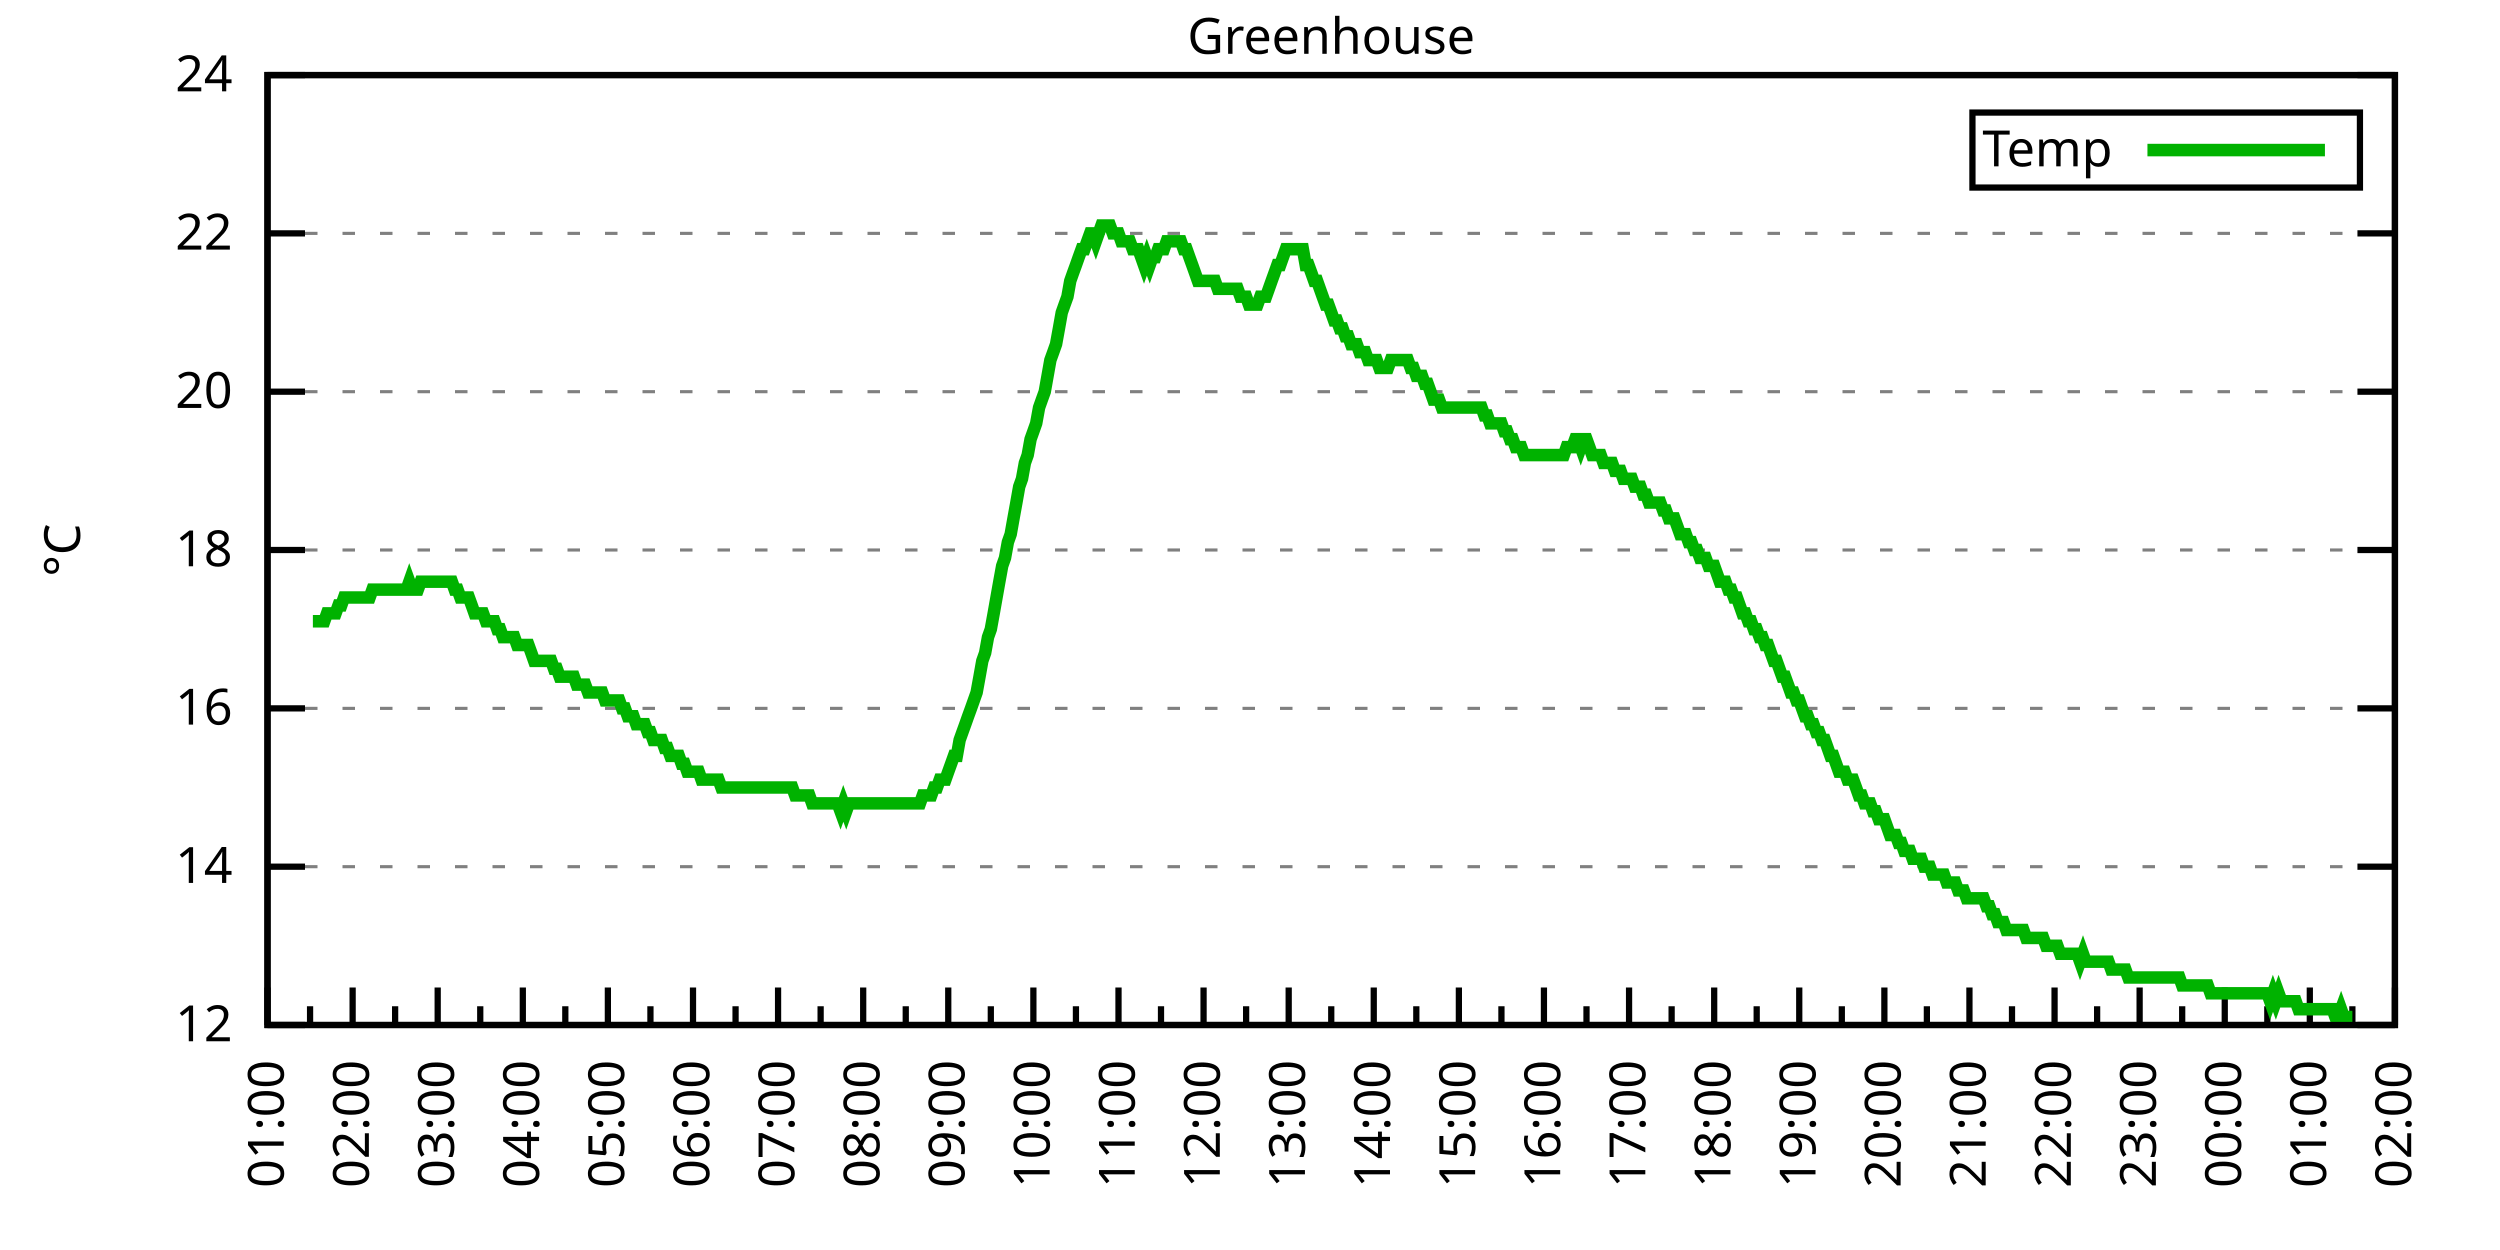
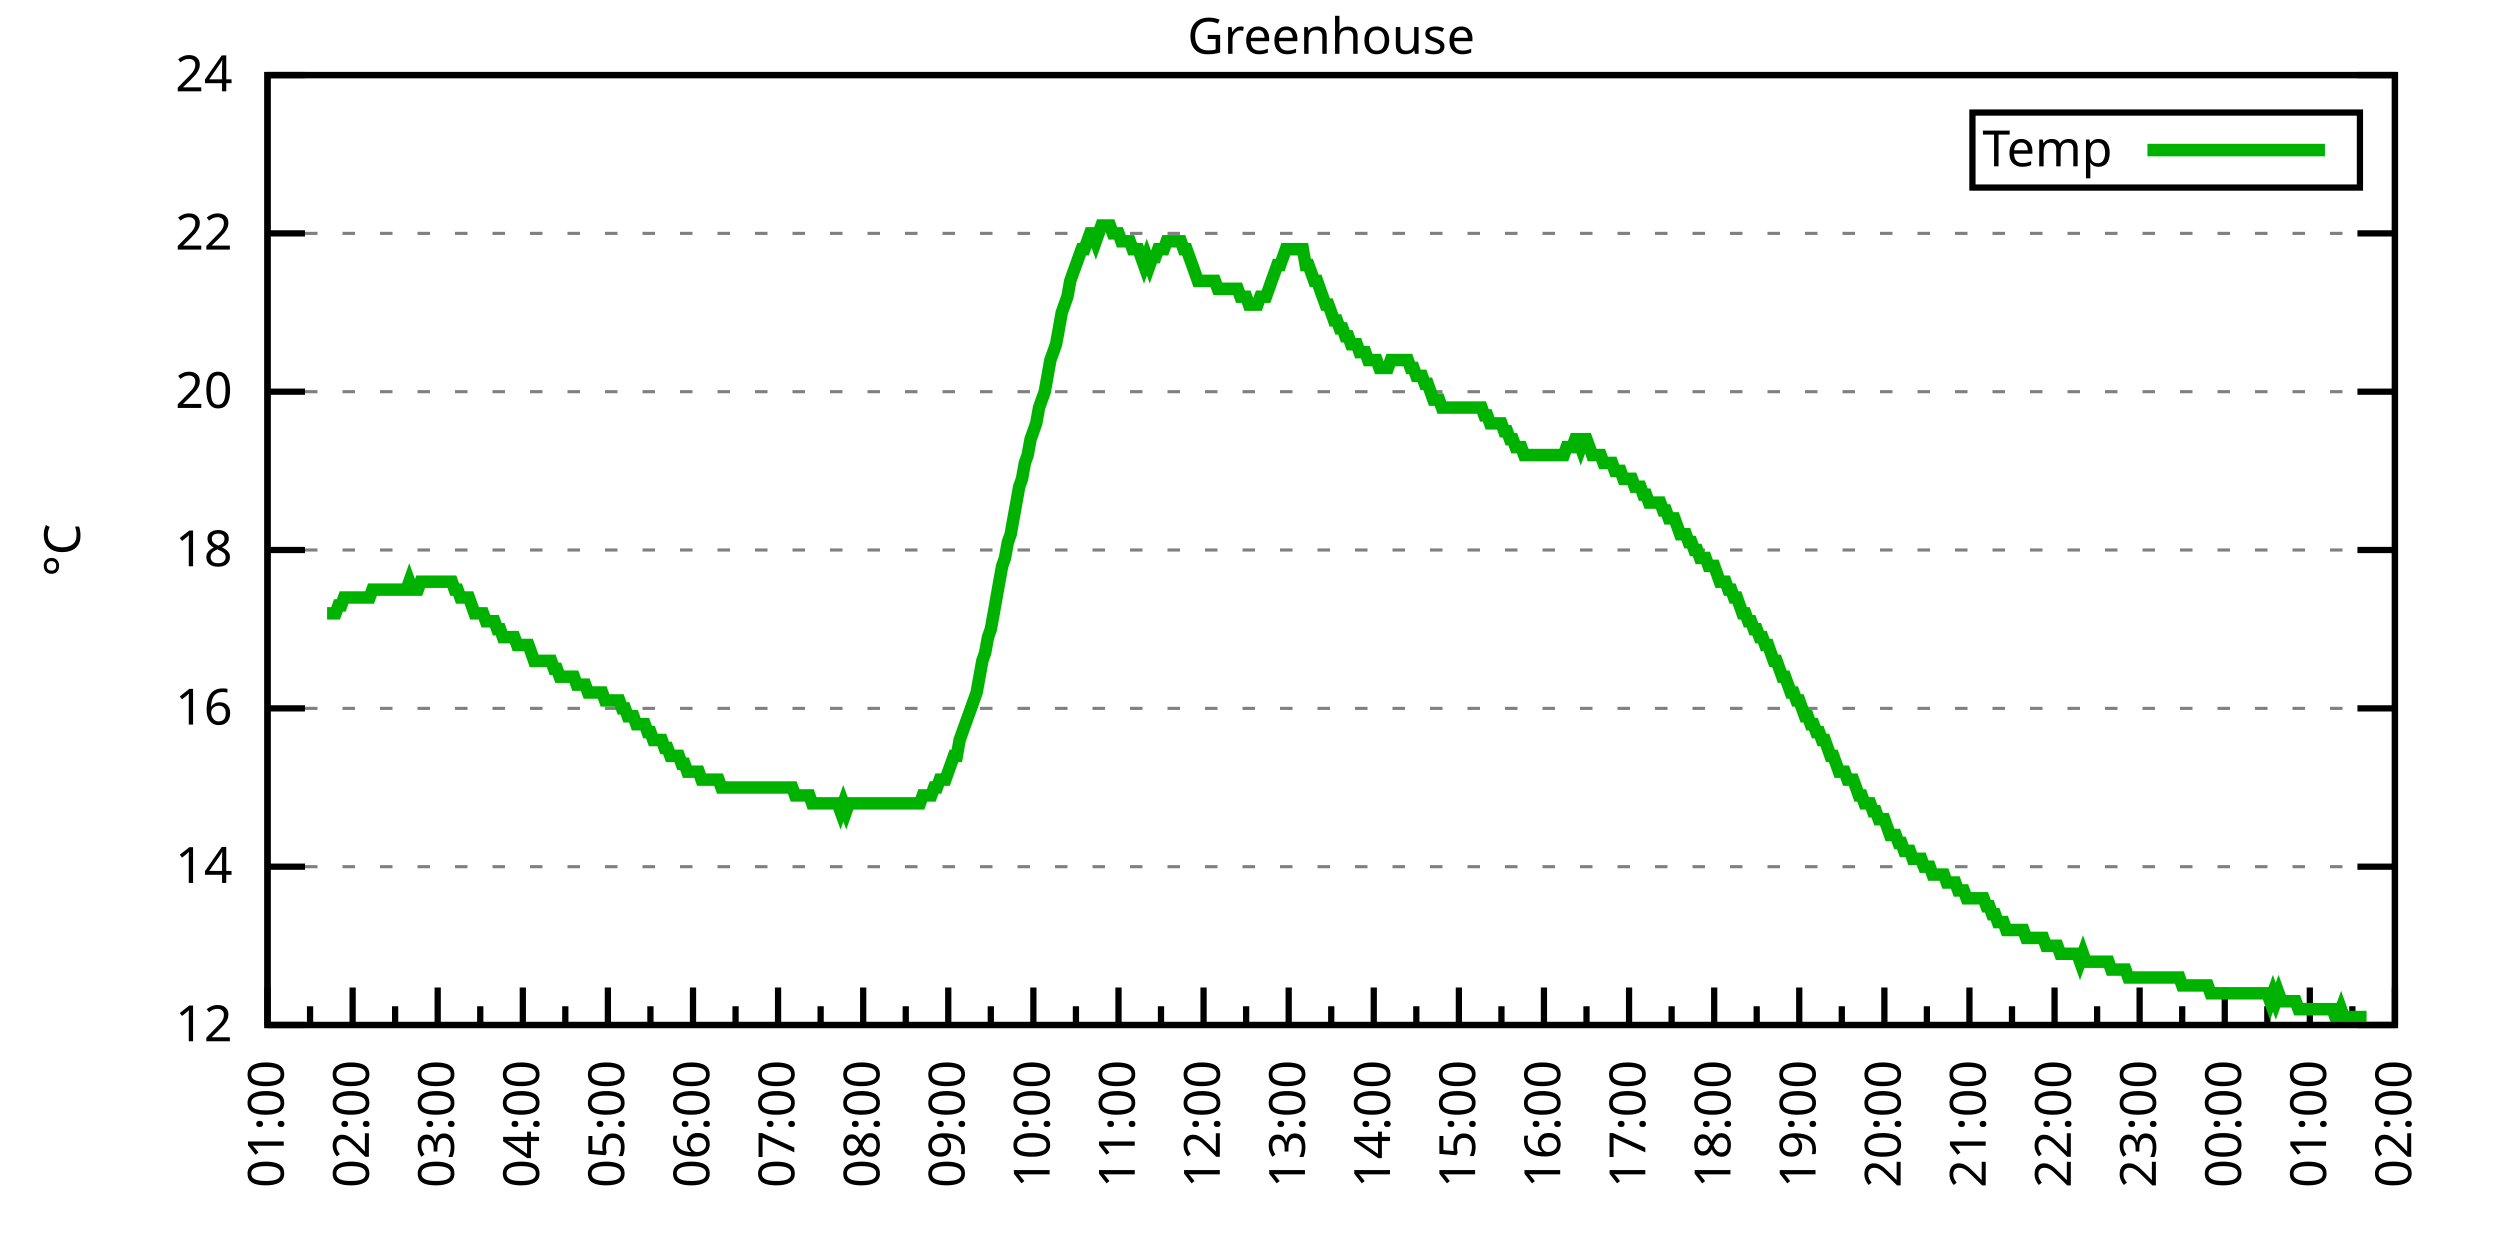
<svg xmlns="http://www.w3.org/2000/svg" xmlns:xlink="http://www.w3.org/1999/xlink" width="400" height="200" viewBox="0 0 400 200">
  <g id="gnuplot_canvas">
    <rect x="0" y="0" width="400" height="200" fill="none" />
    <defs>
      <circle id="gpDot" r="0.5" stroke-width="0.5" stroke="currentColor" />
      <path id="gpPt0" stroke-width="0.333" stroke="currentColor" d="M-1,0 h2 M0,-1 v2" />
      <path id="gpPt1" stroke-width="0.333" stroke="currentColor" d="M-1,-1 L1,1 M1,-1 L-1,1" />
      <path id="gpPt2" stroke-width="0.333" stroke="currentColor" d="M-1,0 L1,0 M0,-1 L0,1 M-1,-1 L1,1 M-1,1 L1,-1" />
      <rect id="gpPt3" stroke-width="0.333" stroke="currentColor" x="-1" y="-1" width="2" height="2" />
      <rect id="gpPt4" stroke-width="0.333" stroke="currentColor" fill="currentColor" x="-1" y="-1" width="2" height="2" />
      <circle id="gpPt5" stroke-width="0.333" stroke="currentColor" cx="0" cy="0" r="1" />
      <use xlink:href="#gpPt5" id="gpPt6" fill="currentColor" stroke="none" />
      <path id="gpPt7" stroke-width="0.333" stroke="currentColor" d="M0,-1.33 L-1.33,0.67 L1.33,0.67 z" />
      <use xlink:href="#gpPt7" id="gpPt8" fill="currentColor" stroke="none" />
      <use xlink:href="#gpPt7" id="gpPt9" stroke="currentColor" transform="rotate(180)" />
      <use xlink:href="#gpPt9" id="gpPt10" fill="currentColor" stroke="none" />
      <use xlink:href="#gpPt3" id="gpPt11" stroke="currentColor" transform="rotate(45)" />
      <use xlink:href="#gpPt11" id="gpPt12" fill="currentColor" stroke="none" />
      <path id="gpPt13" stroke-width="0.333" stroke="currentColor" d="M0,1.330 L1.265,0.411 L0.782,-1.067 L-0.782,-1.076 L-1.265,0.411 z" />
      <use xlink:href="#gpPt13" id="gpPt14" fill="currentColor" stroke="none" />
      <filter id="textbox" filterUnits="objectBoundingBox" x="0" y="0" height="1" width="1">
        <feFlood flood-color="white" flood-opacity="1" result="bgnd" />
        <feComposite in="SourceGraphic" in2="bgnd" operator="atop" />
      </filter>
      <filter id="greybox" filterUnits="objectBoundingBox" x="0" y="0" height="1" width="1">
        <feFlood flood-color="lightgrey" flood-opacity="1" result="grey" />
        <feComposite in="SourceGraphic" in2="grey" operator="atop" />
      </filter>
    </defs>
    <g fill="none" color="white" stroke="currentColor" stroke-width="1.00" stroke-linecap="butt" stroke-linejoin="miter">
</g>
    <g fill="none" color="black" stroke="currentColor" stroke-width="1.00" stroke-linecap="butt" stroke-linejoin="miter">
      <g stroke="none" shape-rendering="crispEdges">
        <polygon fill="rgb(255, 255, 255)" points="42.80,164.00 383.18,164.00 383.18,12.02 42.80,12.02 " />
      </g>
    </g>
    <g fill="none" color="black" stroke="currentColor" stroke-width="1.00" stroke-linecap="butt" stroke-linejoin="miter">
</g>
    <g fill="none" color="black" stroke="black" stroke-width="0.50" stroke-linecap="butt" stroke-linejoin="miter">
</g>
    <g fill="none" color="gray" stroke="currentColor" stroke-width="0.50" stroke-linecap="butt" stroke-linejoin="miter">
      <path stroke="gray" stroke-dasharray="2,4" class="gridline" d="M42.80,164.00 L383.19,164.00  " />
    </g>
    <g fill="none" color="gray" stroke="gray" stroke-width="1.00" stroke-linecap="butt" stroke-linejoin="miter">
</g>
    <g fill="none" color="black" stroke="currentColor" stroke-width="1.00" stroke-linecap="butt" stroke-linejoin="miter">
      <path stroke="black" d="M42.80,164.00 L48.80,164.00 M383.19,164.00 L377.19,164.00  " />
      <g transform="translate(37.20,166.60)" stroke="none" fill="black" font-family="Sans" font-size="8.00" text-anchor="end">
        <text>
          <tspan font-family="Sans"> 12</tspan>
        </text>
      </g>
    </g>
    <g fill="none" color="black" stroke="currentColor" stroke-width="1.00" stroke-linecap="butt" stroke-linejoin="miter">
</g>
    <g fill="none" color="black" stroke="black" stroke-width="0.50" stroke-linecap="butt" stroke-linejoin="miter">
</g>
    <g fill="none" color="gray" stroke="currentColor" stroke-width="0.50" stroke-linecap="butt" stroke-linejoin="miter">
      <path stroke="gray" stroke-dasharray="2,4" class="gridline" d="M42.80,138.67 L383.19,138.67  " />
    </g>
    <g fill="none" color="gray" stroke="gray" stroke-width="1.00" stroke-linecap="butt" stroke-linejoin="miter">
</g>
    <g fill="none" color="black" stroke="currentColor" stroke-width="1.00" stroke-linecap="butt" stroke-linejoin="miter">
      <path stroke="black" d="M42.80,138.67 L48.80,138.67 M383.19,138.67 L377.19,138.67  " />
      <g transform="translate(37.20,141.27)" stroke="none" fill="black" font-family="Sans" font-size="8.00" text-anchor="end">
        <text>
          <tspan font-family="Sans"> 14</tspan>
        </text>
      </g>
    </g>
    <g fill="none" color="black" stroke="currentColor" stroke-width="1.00" stroke-linecap="butt" stroke-linejoin="miter">
</g>
    <g fill="none" color="black" stroke="black" stroke-width="0.50" stroke-linecap="butt" stroke-linejoin="miter">
</g>
    <g fill="none" color="gray" stroke="currentColor" stroke-width="0.50" stroke-linecap="butt" stroke-linejoin="miter">
      <path stroke="gray" stroke-dasharray="2,4" class="gridline" d="M42.80,113.34 L383.19,113.34  " />
    </g>
    <g fill="none" color="gray" stroke="gray" stroke-width="1.00" stroke-linecap="butt" stroke-linejoin="miter">
</g>
    <g fill="none" color="black" stroke="currentColor" stroke-width="1.00" stroke-linecap="butt" stroke-linejoin="miter">
      <path stroke="black" d="M42.80,113.34 L48.80,113.34 M383.19,113.34 L377.19,113.34  " />
      <g transform="translate(37.20,115.94)" stroke="none" fill="black" font-family="Sans" font-size="8.00" text-anchor="end">
        <text>
          <tspan font-family="Sans"> 16</tspan>
        </text>
      </g>
    </g>
    <g fill="none" color="black" stroke="currentColor" stroke-width="1.00" stroke-linecap="butt" stroke-linejoin="miter">
</g>
    <g fill="none" color="black" stroke="black" stroke-width="0.50" stroke-linecap="butt" stroke-linejoin="miter">
</g>
    <g fill="none" color="gray" stroke="currentColor" stroke-width="0.50" stroke-linecap="butt" stroke-linejoin="miter">
      <path stroke="gray" stroke-dasharray="2,4" class="gridline" d="M42.80,88.00 L383.19,88.00  " />
    </g>
    <g fill="none" color="gray" stroke="gray" stroke-width="1.00" stroke-linecap="butt" stroke-linejoin="miter">
</g>
    <g fill="none" color="black" stroke="currentColor" stroke-width="1.00" stroke-linecap="butt" stroke-linejoin="miter">
      <path stroke="black" d="M42.80,88.00 L48.80,88.00 M383.19,88.00 L377.19,88.00  " />
      <g transform="translate(37.20,90.60)" stroke="none" fill="black" font-family="Sans" font-size="8.00" text-anchor="end">
        <text>
          <tspan font-family="Sans"> 18</tspan>
        </text>
      </g>
    </g>
    <g fill="none" color="black" stroke="currentColor" stroke-width="1.00" stroke-linecap="butt" stroke-linejoin="miter">
</g>
    <g fill="none" color="black" stroke="black" stroke-width="0.50" stroke-linecap="butt" stroke-linejoin="miter">
</g>
    <g fill="none" color="gray" stroke="currentColor" stroke-width="0.50" stroke-linecap="butt" stroke-linejoin="miter">
      <path stroke="gray" stroke-dasharray="2,4" class="gridline" d="M42.80,62.67 L383.19,62.67  " />
    </g>
    <g fill="none" color="gray" stroke="gray" stroke-width="1.00" stroke-linecap="butt" stroke-linejoin="miter">
</g>
    <g fill="none" color="black" stroke="currentColor" stroke-width="1.00" stroke-linecap="butt" stroke-linejoin="miter">
      <path stroke="black" d="M42.80,62.67 L48.80,62.67 M383.19,62.67 L377.19,62.67  " />
      <g transform="translate(37.20,65.27)" stroke="none" fill="black" font-family="Sans" font-size="8.00" text-anchor="end">
        <text>
          <tspan font-family="Sans"> 20</tspan>
        </text>
      </g>
    </g>
    <g fill="none" color="black" stroke="currentColor" stroke-width="1.00" stroke-linecap="butt" stroke-linejoin="miter">
</g>
    <g fill="none" color="black" stroke="black" stroke-width="0.50" stroke-linecap="butt" stroke-linejoin="miter">
</g>
    <g fill="none" color="gray" stroke="currentColor" stroke-width="0.50" stroke-linecap="butt" stroke-linejoin="miter">
      <path stroke="gray" stroke-dasharray="2,4" class="gridline" d="M42.80,37.34 L383.19,37.34  " />
    </g>
    <g fill="none" color="gray" stroke="gray" stroke-width="1.00" stroke-linecap="butt" stroke-linejoin="miter">
</g>
    <g fill="none" color="black" stroke="currentColor" stroke-width="1.00" stroke-linecap="butt" stroke-linejoin="miter">
      <path stroke="black" d="M42.80,37.34 L48.80,37.34 M383.19,37.34 L377.19,37.34  " />
      <g transform="translate(37.20,39.94)" stroke="none" fill="black" font-family="Sans" font-size="8.00" text-anchor="end">
        <text>
          <tspan font-family="Sans"> 22</tspan>
        </text>
      </g>
    </g>
    <g fill="none" color="black" stroke="currentColor" stroke-width="1.00" stroke-linecap="butt" stroke-linejoin="miter">
</g>
    <g fill="none" color="black" stroke="black" stroke-width="0.50" stroke-linecap="butt" stroke-linejoin="miter">
</g>
    <g fill="none" color="gray" stroke="currentColor" stroke-width="0.50" stroke-linecap="butt" stroke-linejoin="miter">
      <path stroke="gray" stroke-dasharray="2,4" class="gridline" d="M42.80,12.01 L383.19,12.01  " />
    </g>
    <g fill="none" color="gray" stroke="gray" stroke-width="1.00" stroke-linecap="butt" stroke-linejoin="miter">
</g>
    <g fill="none" color="black" stroke="currentColor" stroke-width="1.00" stroke-linecap="butt" stroke-linejoin="miter">
      <path stroke="black" d="M42.80,12.01 L48.80,12.01 M383.19,12.01 L377.19,12.01  " />
      <g transform="translate(37.20,14.61)" stroke="none" fill="black" font-family="Sans" font-size="8.00" text-anchor="end">
        <text>
          <tspan font-family="Sans"> 24</tspan>
        </text>
      </g>
    </g>
    <g fill="none" color="black" stroke="currentColor" stroke-width="1.00" stroke-linecap="butt" stroke-linejoin="miter">
      <path stroke="black" d="M42.80,164.00 L42.80,158.00  " />
      <g transform="translate(45.40,169.60) rotate(270)" stroke="none" fill="black" font-family="Sans" font-size="8.00" text-anchor="end">
        <text>
          <tspan font-family="Sans">01:00</tspan>
        </text>
      </g>
    </g>
    <g fill="none" color="black" stroke="currentColor" stroke-width="1.00" stroke-linecap="butt" stroke-linejoin="miter">
      <path stroke="black" d="M49.61,164.00 L49.61,161.00 M56.42,164.00 L56.42,158.00  " />
      <g transform="translate(59.02,169.60) rotate(270)" stroke="none" fill="black" font-family="Sans" font-size="8.00" text-anchor="end">
        <text>
          <tspan font-family="Sans">02:00</tspan>
        </text>
      </g>
    </g>
    <g fill="none" color="black" stroke="currentColor" stroke-width="1.00" stroke-linecap="butt" stroke-linejoin="miter">
      <path stroke="black" d="M63.22,164.00 L63.22,161.00 M70.03,164.00 L70.03,158.00  " />
      <g transform="translate(72.63,169.60) rotate(270)" stroke="none" fill="black" font-family="Sans" font-size="8.00" text-anchor="end">
        <text>
          <tspan font-family="Sans">03:00</tspan>
        </text>
      </g>
    </g>
    <g fill="none" color="black" stroke="currentColor" stroke-width="1.00" stroke-linecap="butt" stroke-linejoin="miter">
      <path stroke="black" d="M76.84,164.00 L76.84,161.00 M83.65,164.00 L83.65,158.00  " />
      <g transform="translate(86.25,169.60) rotate(270)" stroke="none" fill="black" font-family="Sans" font-size="8.00" text-anchor="end">
        <text>
          <tspan font-family="Sans">04:00</tspan>
        </text>
      </g>
    </g>
    <g fill="none" color="black" stroke="currentColor" stroke-width="1.00" stroke-linecap="butt" stroke-linejoin="miter">
      <path stroke="black" d="M90.45,164.00 L90.45,161.00 M97.26,164.00 L97.26,158.00  " />
      <g transform="translate(99.86,169.60) rotate(270)" stroke="none" fill="black" font-family="Sans" font-size="8.00" text-anchor="end">
        <text>
          <tspan font-family="Sans">05:00</tspan>
        </text>
      </g>
    </g>
    <g fill="none" color="black" stroke="currentColor" stroke-width="1.00" stroke-linecap="butt" stroke-linejoin="miter">
      <path stroke="black" d="M104.07,164.00 L104.07,161.00 M110.88,164.00 L110.88,158.00  " />
      <g transform="translate(113.48,169.60) rotate(270)" stroke="none" fill="black" font-family="Sans" font-size="8.00" text-anchor="end">
        <text>
          <tspan font-family="Sans">06:00</tspan>
        </text>
      </g>
    </g>
    <g fill="none" color="black" stroke="currentColor" stroke-width="1.00" stroke-linecap="butt" stroke-linejoin="miter">
      <path stroke="black" d="M117.69,164.00 L117.69,161.00 M124.49,164.00 L124.49,158.00  " />
      <g transform="translate(127.09,169.60) rotate(270)" stroke="none" fill="black" font-family="Sans" font-size="8.00" text-anchor="end">
        <text>
          <tspan font-family="Sans">07:00</tspan>
        </text>
      </g>
    </g>
    <g fill="none" color="black" stroke="currentColor" stroke-width="1.00" stroke-linecap="butt" stroke-linejoin="miter">
      <path stroke="black" d="M131.30,164.00 L131.30,161.00 M138.11,164.00 L138.11,158.00  " />
      <g transform="translate(140.71,169.60) rotate(270)" stroke="none" fill="black" font-family="Sans" font-size="8.00" text-anchor="end">
        <text>
          <tspan font-family="Sans">08:00</tspan>
        </text>
      </g>
    </g>
    <g fill="none" color="black" stroke="currentColor" stroke-width="1.00" stroke-linecap="butt" stroke-linejoin="miter">
      <path stroke="black" d="M144.92,164.00 L144.92,161.00 M151.72,164.00 L151.72,158.00  " />
      <g transform="translate(154.32,169.60) rotate(270)" stroke="none" fill="black" font-family="Sans" font-size="8.00" text-anchor="end">
        <text>
          <tspan font-family="Sans">09:00</tspan>
        </text>
      </g>
    </g>
    <g fill="none" color="black" stroke="currentColor" stroke-width="1.00" stroke-linecap="butt" stroke-linejoin="miter">
      <path stroke="black" d="M158.53,164.00 L158.53,161.00 M165.34,164.00 L165.34,158.00  " />
      <g transform="translate(167.94,169.60) rotate(270)" stroke="none" fill="black" font-family="Sans" font-size="8.00" text-anchor="end">
        <text>
          <tspan font-family="Sans">10:00</tspan>
        </text>
      </g>
    </g>
    <g fill="none" color="black" stroke="currentColor" stroke-width="1.00" stroke-linecap="butt" stroke-linejoin="miter">
      <path stroke="black" d="M172.15,164.00 L172.15,161.00 M178.96,164.00 L178.96,158.00  " />
      <g transform="translate(181.56,169.60) rotate(270)" stroke="none" fill="black" font-family="Sans" font-size="8.00" text-anchor="end">
        <text>
          <tspan font-family="Sans">11:00</tspan>
        </text>
      </g>
    </g>
    <g fill="none" color="black" stroke="currentColor" stroke-width="1.00" stroke-linecap="butt" stroke-linejoin="miter">
      <path stroke="black" d="M185.76,164.00 L185.76,161.00 M192.57,164.00 L192.57,158.00  " />
      <g transform="translate(195.17,169.60) rotate(270)" stroke="none" fill="black" font-family="Sans" font-size="8.00" text-anchor="end">
        <text>
          <tspan font-family="Sans">12:00</tspan>
        </text>
      </g>
    </g>
    <g fill="none" color="black" stroke="currentColor" stroke-width="1.00" stroke-linecap="butt" stroke-linejoin="miter">
      <path stroke="black" d="M199.38,164.00 L199.38,161.00 M206.19,164.00 L206.19,158.00  " />
      <g transform="translate(208.79,169.60) rotate(270)" stroke="none" fill="black" font-family="Sans" font-size="8.00" text-anchor="end">
        <text>
          <tspan font-family="Sans">13:00</tspan>
        </text>
      </g>
    </g>
    <g fill="none" color="black" stroke="currentColor" stroke-width="1.00" stroke-linecap="butt" stroke-linejoin="miter">
      <path stroke="black" d="M213.00,164.00 L213.00,161.00 M219.80,164.00 L219.80,158.00  " />
      <g transform="translate(222.40,169.60) rotate(270)" stroke="none" fill="black" font-family="Sans" font-size="8.00" text-anchor="end">
        <text>
          <tspan font-family="Sans">14:00</tspan>
        </text>
      </g>
    </g>
    <g fill="none" color="black" stroke="currentColor" stroke-width="1.00" stroke-linecap="butt" stroke-linejoin="miter">
      <path stroke="black" d="M226.61,164.00 L226.61,161.00 M233.42,164.00 L233.42,158.00  " />
      <g transform="translate(236.02,169.60) rotate(270)" stroke="none" fill="black" font-family="Sans" font-size="8.00" text-anchor="end">
        <text>
          <tspan font-family="Sans">15:00</tspan>
        </text>
      </g>
    </g>
    <g fill="none" color="black" stroke="currentColor" stroke-width="1.00" stroke-linecap="butt" stroke-linejoin="miter">
      <path stroke="black" d="M240.23,164.00 L240.23,161.00 M247.03,164.00 L247.03,158.00  " />
      <g transform="translate(249.63,169.60) rotate(270)" stroke="none" fill="black" font-family="Sans" font-size="8.00" text-anchor="end">
        <text>
          <tspan font-family="Sans">16:00</tspan>
        </text>
      </g>
    </g>
    <g fill="none" color="black" stroke="currentColor" stroke-width="1.00" stroke-linecap="butt" stroke-linejoin="miter">
      <path stroke="black" d="M253.84,164.00 L253.84,161.00 M260.65,164.00 L260.65,158.00  " />
      <g transform="translate(263.25,169.60) rotate(270)" stroke="none" fill="black" font-family="Sans" font-size="8.00" text-anchor="end">
        <text>
          <tspan font-family="Sans">17:00</tspan>
        </text>
      </g>
    </g>
    <g fill="none" color="black" stroke="currentColor" stroke-width="1.00" stroke-linecap="butt" stroke-linejoin="miter">
      <path stroke="black" d="M267.46,164.00 L267.46,161.00 M274.27,164.00 L274.27,158.00  " />
      <g transform="translate(276.87,169.60) rotate(270)" stroke="none" fill="black" font-family="Sans" font-size="8.00" text-anchor="end">
        <text>
          <tspan font-family="Sans">18:00</tspan>
        </text>
      </g>
    </g>
    <g fill="none" color="black" stroke="currentColor" stroke-width="1.00" stroke-linecap="butt" stroke-linejoin="miter">
      <path stroke="black" d="M281.07,164.00 L281.07,161.00 M287.88,164.00 L287.88,158.00  " />
      <g transform="translate(290.48,169.60) rotate(270)" stroke="none" fill="black" font-family="Sans" font-size="8.00" text-anchor="end">
        <text>
          <tspan font-family="Sans">19:00</tspan>
        </text>
      </g>
    </g>
    <g fill="none" color="black" stroke="currentColor" stroke-width="1.00" stroke-linecap="butt" stroke-linejoin="miter">
      <path stroke="black" d="M294.69,164.00 L294.69,161.00 M301.50,164.00 L301.50,158.00  " />
      <g transform="translate(304.10,169.60) rotate(270)" stroke="none" fill="black" font-family="Sans" font-size="8.00" text-anchor="end">
        <text>
          <tspan font-family="Sans">20:00</tspan>
        </text>
      </g>
    </g>
    <g fill="none" color="black" stroke="currentColor" stroke-width="1.00" stroke-linecap="butt" stroke-linejoin="miter">
      <path stroke="black" d="M308.30,164.00 L308.30,161.00 M315.11,164.00 L315.11,158.00  " />
      <g transform="translate(317.71,169.60) rotate(270)" stroke="none" fill="black" font-family="Sans" font-size="8.00" text-anchor="end">
        <text>
          <tspan font-family="Sans">21:00</tspan>
        </text>
      </g>
    </g>
    <g fill="none" color="black" stroke="currentColor" stroke-width="1.00" stroke-linecap="butt" stroke-linejoin="miter">
      <path stroke="black" d="M321.92,164.00 L321.92,161.00 M328.73,164.00 L328.73,158.00  " />
      <g transform="translate(331.33,169.60) rotate(270)" stroke="none" fill="black" font-family="Sans" font-size="8.00" text-anchor="end">
        <text>
          <tspan font-family="Sans">22:00</tspan>
        </text>
      </g>
    </g>
    <g fill="none" color="black" stroke="currentColor" stroke-width="1.00" stroke-linecap="butt" stroke-linejoin="miter">
      <path stroke="black" d="M335.54,164.00 L335.54,161.00 M342.34,164.00 L342.34,158.00  " />
      <g transform="translate(344.94,169.60) rotate(270)" stroke="none" fill="black" font-family="Sans" font-size="8.00" text-anchor="end">
        <text>
          <tspan font-family="Sans">23:00</tspan>
        </text>
      </g>
    </g>
    <g fill="none" color="black" stroke="currentColor" stroke-width="1.00" stroke-linecap="butt" stroke-linejoin="miter">
      <path stroke="black" d="M349.15,164.00 L349.15,161.00 M355.96,164.00 L355.96,158.00  " />
      <g transform="translate(358.56,169.60) rotate(270)" stroke="none" fill="black" font-family="Sans" font-size="8.00" text-anchor="end">
        <text>
          <tspan font-family="Sans">00:00</tspan>
        </text>
      </g>
    </g>
    <g fill="none" color="black" stroke="currentColor" stroke-width="1.00" stroke-linecap="butt" stroke-linejoin="miter">
      <path stroke="black" d="M362.77,164.00 L362.77,161.00 M369.57,164.00 L369.57,158.00  " />
      <g transform="translate(372.17,169.60) rotate(270)" stroke="none" fill="black" font-family="Sans" font-size="8.00" text-anchor="end">
        <text>
          <tspan font-family="Sans">01:00</tspan>
        </text>
      </g>
    </g>
    <g fill="none" color="black" stroke="currentColor" stroke-width="1.00" stroke-linecap="butt" stroke-linejoin="miter">
      <path stroke="black" d="M376.38,164.00 L376.38,161.00 M383.19,164.00 L383.19,158.00  " />
      <g transform="translate(385.79,169.60) rotate(270)" stroke="none" fill="black" font-family="Sans" font-size="8.00" text-anchor="end">
        <text>
          <tspan font-family="Sans">02:00</tspan>
        </text>
      </g>
    </g>
    <g fill="none" color="black" stroke="currentColor" stroke-width="1.00" stroke-linecap="butt" stroke-linejoin="miter">
</g>
    <g fill="none" color="black" stroke="currentColor" stroke-width="1.00" stroke-linecap="butt" stroke-linejoin="miter">
      <path stroke="black" d="M42.80,12.01 L42.80,164.00 L383.19,164.00 L383.19,12.01 L42.80,12.01 Z  " />
    </g>
    <g fill="none" color="black" stroke="currentColor" stroke-width="1.00" stroke-linecap="butt" stroke-linejoin="miter">
      <g transform="translate(12.80,88.01) rotate(270)" stroke="none" fill="black" font-family="Sans" font-size="8.00" text-anchor="middle">
        <text>
          <tspan font-family="Sans">°C</tspan>
        </text>
      </g>
    </g>
    <g fill="none" color="black" stroke="currentColor" stroke-width="1.00" stroke-linecap="butt" stroke-linejoin="miter">
</g>
    <g fill="none" color="black" stroke="currentColor" stroke-width="1.00" stroke-linecap="butt" stroke-linejoin="miter">
      <path stroke="black" d="M315.59,30.01 L315.59,18.01 L377.59,18.01 L377.59,30.01 L315.59,30.01 Z  " />
    </g>
    <g id="Greenhouse_plot_1">
      <g fill="none" color="white" stroke="black" stroke-width="2.00" stroke-linecap="butt" stroke-linejoin="miter">
</g>
      <g fill="none" color="black" stroke="currentColor" stroke-width="2.00" stroke-linecap="butt" stroke-linejoin="miter">
        <g transform="translate(337.99,26.61)" stroke="none" fill="black" font-family="Sans" font-size="8.00" text-anchor="end">
          <text>
            <tspan font-family="Sans">Temp</tspan>
          </text>
        </g>
      </g>
      <g fill="none" color="black" stroke="currentColor" stroke-width="2.00" stroke-linecap="butt" stroke-linejoin="miter">
-         <path stroke="rgb(  0, 178,   0)" d="M343.59,24.01 L371.99,24.01 M50.06,99.40 L50.52,99.40 L50.97,99.40 L51.42,99.40 L51.88,99.40 L52.33,98.14   L52.78,98.14 L53.24,98.14 L53.69,98.14 L54.15,96.87 L54.60,96.87 L55.05,95.60 L55.51,95.60 L55.96,95.60   L56.42,95.60 L56.87,95.60 L57.32,95.60 L57.78,95.60 L58.23,95.60 L58.68,95.60 L59.14,95.60 L59.59,94.34   L60.05,94.34 L60.50,94.34 L60.95,94.34 L61.41,94.34 L61.86,94.34 L62.32,94.34 L62.77,94.34 L63.22,94.34   L63.68,94.34 L64.13,94.34 L64.58,94.34 L65.04,94.34 L65.49,93.07 L65.95,94.34 L66.40,94.34 L66.85,94.34   L67.31,93.07 L67.76,93.07 L68.22,93.07 L68.67,93.07 L69.12,93.07 L69.58,93.07 L70.03,93.07 L70.49,93.07   L70.94,93.07 L71.39,93.07 L71.85,93.07 L72.30,93.07 L72.75,94.34 L73.21,94.34 L73.66,95.60 L74.12,95.60   L74.57,95.60 L75.02,95.60 L75.48,96.87 L75.93,98.14 L76.39,98.14 L76.84,98.14 L77.29,98.14 L77.75,99.40   L78.20,99.40 L78.65,99.40 L79.11,99.40 L79.56,100.67 L80.02,100.67 L80.47,101.94 L80.92,101.94 L81.38,101.94   L81.83,101.94 L82.29,101.94 L82.74,103.20 L83.19,103.20 L83.65,103.20 L84.10,103.20 L84.55,103.20 L85.01,104.47   L85.46,105.74 L85.92,105.74 L86.37,105.74 L86.82,105.74 L87.28,105.74 L87.73,105.74 L88.19,105.74 L88.64,107.00   L89.09,107.00 L89.55,108.27 L90.00,108.27 L90.45,108.27 L90.91,108.27 L91.36,108.27 L91.82,108.27 L92.27,109.54   L92.72,109.54 L93.18,109.54 L93.63,109.54 L94.09,110.80 L94.54,110.80 L94.99,110.80 L95.45,110.80 L95.90,110.80   L96.35,110.80 L96.81,112.07 L97.26,112.07 L97.72,112.07 L98.17,112.07 L98.62,112.07 L99.08,112.07 L99.53,113.34   L99.99,113.34 L100.44,114.60 L100.89,114.60 L101.35,114.60 L101.80,115.87 L102.25,115.87 L102.71,115.87 L103.16,115.87   L103.62,117.14 L104.07,117.14 L104.52,118.40 L104.98,118.40 L105.43,118.40 L105.89,118.40 L106.34,119.67 L106.79,119.67   L107.25,120.94 L107.70,120.94 L108.15,120.94 L108.61,120.94 L109.06,122.20 L109.52,122.20 L109.97,123.47 L110.42,123.47   L110.88,123.47 L111.33,123.47 L111.79,123.47 L112.24,124.74 L112.69,124.74 L113.15,124.74 L113.60,124.74 L114.05,124.74   L114.51,124.74 L114.96,124.74 L115.42,126.00 L115.87,126.00 L116.32,126.00 L116.78,126.00 L117.23,126.00 L117.69,126.00   L118.14,126.00 L118.59,126.00 L119.05,126.00 L119.50,126.00 L119.96,126.00 L120.41,126.00 L120.86,126.00 L121.32,126.00   L121.77,126.00 L122.22,126.00 L122.68,126.00 L123.13,126.00 L123.59,126.00 L124.04,126.00 L124.49,126.00 L124.95,126.00   L125.40,126.00 L125.86,126.00 L126.31,126.00 L126.76,126.00 L127.22,127.27 L127.67,127.27 L128.12,127.27 L128.58,127.27   L129.03,127.27 L129.49,127.27 L129.94,128.54 L130.39,128.54 L130.85,128.54 L131.30,128.54 L131.76,128.54 L132.21,128.54   L132.66,128.54 L133.12,128.54 L133.57,128.54 L134.02,128.54 L134.48,129.80 L134.93,128.54 L135.39,129.80 L135.84,128.54   L136.29,128.54 L136.75,128.54 L137.20,128.54 L137.66,128.54 L138.11,128.54 L138.56,128.54 L139.02,128.54 L139.47,128.54   L139.92,128.54 L140.38,128.54 L140.83,128.54 L141.29,128.54 L141.74,128.54 L142.19,128.54 L142.65,128.54 L143.10,128.54   L143.56,128.54 L144.01,128.54 L144.46,128.54 L144.92,128.54 L145.37,128.54 L145.82,128.54 L146.28,128.54 L146.73,128.54   L147.19,128.54 L147.64,127.27 L148.09,127.27 L148.55,127.27 L149.00,127.27 L149.46,126.00 L149.91,126.00 L150.36,124.74   L150.82,124.74 L151.27,124.74 L151.72,123.47 L152.18,122.20 L152.63,120.94 L153.09,120.94 L153.54,118.40 L153.99,117.14   L154.45,115.87 L154.90,114.60 L155.36,113.34 L155.81,112.07 L156.26,110.80 L156.72,108.27 L157.17,105.74 L157.62,104.47   L158.08,101.94 L158.53,100.67 L158.99,98.14 L159.44,95.60 L159.89,93.07 L160.35,90.54 L160.80,89.27 L161.26,86.74   L161.71,85.47 L162.16,82.94 L162.62,80.41 L163.07,77.87 L163.52,76.61 L163.98,74.07 L164.43,72.81 L164.89,70.27   L165.34,69.01 L165.79,67.74 L166.25,65.21 L166.70,63.94 L167.16,62.67 L167.61,60.14 L168.06,57.61 L168.52,56.34   L168.97,55.07 L169.43,52.54 L169.88,50.01 L170.33,48.74 L170.79,47.47 L171.24,44.94 L171.69,43.67 L172.15,42.41   L172.60,41.14 L173.06,39.87 L173.51,39.87 L173.96,38.61 L174.42,37.34 L174.87,37.34 L175.33,38.61 L175.78,37.34   L176.23,36.08 L176.69,36.08 L177.14,36.08 L177.59,36.08 L178.05,37.34 L178.50,37.34 L178.96,37.34 L179.41,38.61   L179.86,38.61 L180.32,38.61 L180.77,38.61 L181.23,39.87 L181.68,39.87 L182.13,39.87 L182.59,41.14 L183.04,42.41   L183.49,41.14 L183.95,42.41 L184.40,41.14 L184.86,41.14 L185.31,39.87 L185.76,39.87 L186.22,39.87 L186.67,38.61   L187.13,38.61 L187.58,38.61 L188.03,38.61 L188.49,38.61 L188.94,38.61 L189.39,39.87 L189.85,39.87 L190.30,41.14   L190.76,42.41 L191.21,43.67 L191.66,44.94 L192.12,44.94 L192.57,44.94 L193.03,44.94 L193.48,44.94 L193.93,44.94   L194.39,44.94 L194.84,46.21 L195.29,46.21 L195.75,46.21 L196.20,46.21 L196.66,46.21 L197.11,46.21 L197.56,46.21   L198.02,46.21 L198.47,47.47 L198.93,47.47 L199.38,47.47 L199.83,48.74 L200.29,48.74 L200.74,48.74 L201.19,48.74   L201.65,47.47 L202.10,47.47 L202.56,47.47 L203.01,46.21 L203.46,44.94 L203.92,43.67 L204.37,42.41 L204.83,42.41   L205.28,41.14 L205.73,39.87 L206.19,39.87 L206.64,39.87 L207.09,39.87 L207.55,39.87 L208.00,39.87 L208.46,39.87   L208.91,42.41 L209.36,42.41 L209.82,43.67 L210.27,44.94 L210.73,44.94 L211.18,46.21 L211.63,47.47 L212.09,48.74   L212.54,48.74 L213.00,50.01 L213.45,51.27 L213.90,51.27 L214.36,52.54 L214.81,52.54 L215.26,53.81 L215.72,53.81   L216.17,55.07 L216.63,55.07 L217.08,55.07 L217.53,56.34 L217.99,56.34 L218.44,56.34 L218.90,57.61 L219.35,57.61   L219.80,57.61 L220.26,57.61 L220.71,58.87 L221.16,58.87 L221.62,58.87 L222.07,58.87 L222.53,57.61 L222.98,57.61   L223.43,57.61 L223.89,57.61 L224.34,57.61 L224.80,57.61 L225.25,57.61 L225.70,58.87 L226.16,58.87 L226.61,60.14   L227.06,60.14 L227.52,60.14 L227.97,61.41 L228.43,61.41 L228.88,62.67 L229.33,63.94 L229.79,63.94 L230.24,63.94   L230.70,65.21 L231.15,65.21 L231.60,65.21 L232.06,65.21 L232.51,65.21 L232.96,65.21 L233.42,65.21 L233.87,65.21   L234.33,65.21 L234.78,65.21 L235.23,65.21 L235.69,65.21 L236.14,65.21 L236.60,65.21 L237.05,65.21 L237.50,66.47   L237.96,66.47 L238.41,67.74 L238.86,67.74 L239.32,67.74 L239.77,67.74 L240.23,67.74 L240.68,69.01 L241.13,69.01   L241.59,70.27 L242.04,70.27 L242.50,71.54 L242.95,71.54 L243.40,71.54 L243.86,72.81 L244.31,72.81 L244.76,72.81   L245.22,72.81 L245.67,72.81 L246.13,72.81 L246.58,72.81 L247.03,72.81 L247.49,72.81 L247.94,72.81 L248.40,72.81   L248.85,72.81 L249.30,72.81 L249.76,72.81 L250.21,72.81 L250.66,71.54 L251.12,71.54 L251.57,71.54 L252.03,70.27   L252.48,70.27 L252.93,71.54 L253.39,70.27 L253.84,70.27 L254.30,71.54 L254.75,72.81 L255.20,72.81 L255.66,72.81   L256.11,72.81 L256.56,74.07 L257.02,74.07 L257.47,74.07 L257.93,74.07 L258.38,75.34 L258.83,75.34 L259.29,75.34   L259.74,76.61 L260.20,76.61 L260.65,76.61 L261.10,76.61 L261.56,77.87 L262.01,77.87 L262.47,77.87 L262.92,79.14   L263.37,79.14 L263.83,80.41 L264.28,80.41 L264.73,80.41 L265.19,80.41 L265.64,80.41 L266.10,81.67 L266.55,81.67   L267.00,82.94 L267.46,82.94 L267.91,82.94 L268.37,84.21 L268.82,85.47 L269.27,85.47 L269.73,85.47 L270.18,86.74   L270.63,86.74 L271.09,88.00 L271.54,88.00 L272.00,89.27 L272.45,89.27 L272.90,89.27 L273.36,90.54 L273.81,90.54   L274.27,90.54 L274.72,91.80 L275.17,93.07 L275.63,93.07 L276.08,93.07 L276.53,94.34 L276.99,94.34 L277.44,95.60   L277.90,95.60 L278.35,96.87 L278.80,98.14 L279.26,98.14 L279.71,99.40 L280.17,99.40 L280.62,100.67 L281.07,100.67   L281.53,101.94 L281.98,101.94 L282.43,103.20 L282.89,103.20 L283.34,104.47 L283.80,105.74 L284.25,105.74 L284.70,107.00   L285.16,108.27 L285.61,108.27 L286.07,109.54 L286.52,110.80 L286.97,110.80 L287.43,112.07 L287.88,112.07 L288.33,113.34   L288.79,114.60 L289.24,114.60 L289.70,115.87 L290.15,115.87 L290.60,117.14 L291.06,117.14 L291.51,118.40 L291.97,118.40   L292.42,119.67 L292.87,120.94 L293.33,120.94 L293.78,122.20 L294.23,123.47 L294.69,123.47 L295.14,123.47 L295.60,124.74   L296.05,124.74 L296.50,124.74 L296.96,126.00 L297.41,127.27 L297.87,127.27 L298.32,128.54 L298.77,128.54 L299.23,128.54   L299.68,129.80 L300.13,129.80 L300.59,131.07 L301.04,131.07 L301.50,131.07 L301.95,132.34 L302.40,133.60 L302.86,133.60   L303.31,133.60 L303.77,134.87 L304.22,134.87 L304.67,136.14 L305.13,136.14 L305.58,136.14 L306.03,137.40 L306.49,137.40   L306.94,137.40 L307.40,137.40 L307.85,138.67 L308.30,138.67 L308.76,138.67 L309.21,139.93 L309.67,139.93 L310.12,139.93   L310.57,139.93 L311.03,139.93 L311.48,141.20 L311.94,141.20 L312.39,141.20 L312.84,141.20 L313.30,142.47 L313.75,142.47   L314.20,142.47 L314.66,143.73 L315.11,143.73 L315.57,143.73 L316.02,143.73 L316.47,143.73 L316.93,143.73 L317.38,143.73   L317.84,145.00 L318.29,145.00 L318.74,146.27 L319.20,146.27 L319.65,147.53 L320.10,147.53 L320.56,147.53 L321.01,148.80   L321.47,148.80 L321.92,148.80 L322.37,148.80 L322.83,148.80 L323.28,148.80 L323.74,148.80 L324.19,150.07 L324.64,150.07   L325.10,150.07 L325.55,150.07 L326.00,150.07 L326.46,150.07 L326.91,150.07 L327.37,151.33 L327.82,151.33 L328.27,151.33   L328.73,151.33 L329.18,151.33 L329.64,152.60 L330.09,152.60 L330.54,152.60 L331.00,152.60 L331.45,152.60 L331.90,152.60   L332.36,152.60 L332.81,153.87 L333.27,152.60 L333.72,153.87 L334.17,153.87 L334.63,153.87 L335.08,153.87 L335.54,153.87   L335.99,153.87 L336.44,153.87 L336.67,153.87 L337.35,153.87 L337.80,155.13 L338.26,155.13 L338.71,155.13 L339.17,155.13   L339.62,155.13 L340.07,155.13 L340.53,156.40 L340.98,156.40 L341.44,156.40 L341.89,156.40 L342.34,156.40 L342.80,156.40   L343.25,156.40 L343.70,156.40 L344.16,156.40 L344.61,156.40 L345.07,156.40 L345.52,156.40 L345.97,156.40 L346.43,156.40   L346.88,156.40 L347.34,156.40 L347.79,156.40 L348.24,156.40 L348.70,156.40 L349.15,157.67 L349.60,157.67 L350.06,157.67   L350.51,157.67 L350.97,157.67 L351.42,157.67 L351.87,157.67 L352.33,157.67 L352.78,157.67 L353.24,157.67 L353.69,158.93   L354.14,158.93 L354.60,158.93 L355.05,158.93 L355.50,158.93 L355.96,158.93 L356.41,158.93 L356.87,158.93 L357.32,158.93   L357.77,158.93 L358.23,158.93 L358.68,158.93 L359.14,158.93 L359.59,158.93 L360.04,158.93 L360.50,158.93 L360.95,158.93   L361.41,158.93 L361.86,158.93 L362.31,158.93 L362.77,158.93 L363.22,160.20 L363.67,158.93 L364.13,160.20 L364.58,158.93   L365.04,160.20 L365.49,160.20 L365.94,160.20 L366.40,160.20 L366.85,160.20 L367.31,160.20 L367.76,161.47 L368.21,161.47   L368.67,161.47 L369.12,161.47 L369.57,161.47 L370.03,161.47 L370.48,161.47 L370.94,161.47 L371.39,161.47 L371.84,161.47   L372.30,161.47 L372.75,161.47 L373.21,161.47 L373.66,162.73 L374.11,162.73 L374.57,161.47 L375.02,162.73 L375.47,162.73   L375.93,162.73 L376.38,162.73  " />
+         <path stroke="rgb(  0, 178,   0)" d="M343.59,24.01 L371.99,24.01 M52.33,98.14 L52.78,98.14 L53.24,98.14 L53.69,98.14 L54.15,96.87 L54.60,96.87   L55.05,95.60 L55.51,95.60 L55.96,95.60 L56.42,95.60 L56.87,95.60 L57.32,95.60 L57.78,95.60 L58.23,95.60   L58.68,95.60 L59.14,95.60 L59.59,94.34 L60.05,94.34 L60.50,94.34 L60.95,94.34 L61.41,94.34 L61.86,94.34   L62.32,94.34 L62.77,94.34 L63.22,94.34 L63.68,94.34 L64.13,94.34 L64.58,94.34 L65.04,94.34 L65.49,93.07   L65.95,94.34 L66.40,94.34 L66.85,94.34 L67.31,93.07 L67.76,93.07 L68.22,93.07 L68.67,93.07 L69.12,93.07   L69.58,93.07 L70.03,93.07 L70.49,93.07 L70.94,93.07 L71.39,93.07 L71.85,93.07 L72.30,93.07 L72.75,94.34   L73.21,94.34 L73.66,95.60 L74.12,95.60 L74.57,95.60 L75.02,95.60 L75.48,96.87 L75.93,98.14 L76.39,98.14   L76.84,98.14 L77.29,98.14 L77.75,99.40 L78.20,99.40 L78.65,99.40 L79.11,99.40 L79.56,100.67 L80.02,100.67   L80.47,101.94 L80.92,101.94 L81.38,101.94 L81.83,101.94 L82.29,101.94 L82.74,103.20 L83.19,103.20 L83.65,103.20   L84.10,103.20 L84.55,103.20 L85.01,104.47 L85.46,105.74 L85.92,105.74 L86.37,105.74 L86.82,105.74 L87.28,105.74   L87.73,105.74 L88.19,105.74 L88.64,107.00 L89.09,107.00 L89.55,108.27 L90.00,108.27 L90.45,108.27 L90.91,108.27   L91.36,108.27 L91.82,108.27 L92.27,109.54 L92.72,109.54 L93.18,109.54 L93.63,109.54 L94.09,110.80 L94.54,110.80   L94.99,110.80 L95.45,110.80 L95.90,110.80 L96.35,110.80 L96.81,112.07 L97.26,112.07 L97.72,112.07 L98.17,112.07   L98.62,112.07 L99.08,112.07 L99.53,113.34 L99.99,113.34 L100.44,114.60 L100.89,114.60 L101.35,114.60 L101.80,115.87   L102.25,115.87 L102.71,115.87 L103.16,115.87 L103.62,117.14 L104.07,117.14 L104.52,118.40 L104.98,118.40 L105.43,118.40   L105.89,118.40 L106.34,119.67 L106.79,119.67 L107.25,120.94 L107.70,120.94 L108.15,120.94 L108.61,120.94 L109.06,122.20   L109.52,122.20 L109.97,123.47 L110.42,123.47 L110.88,123.47 L111.33,123.47 L111.79,123.47 L112.24,124.74 L112.69,124.74   L113.15,124.74 L113.60,124.74 L114.05,124.74 L114.51,124.74 L114.96,124.74 L115.42,126.00 L115.87,126.00 L116.32,126.00   L116.78,126.00 L117.23,126.00 L117.69,126.00 L118.14,126.00 L118.59,126.00 L119.05,126.00 L119.50,126.00 L119.96,126.00   L120.41,126.00 L120.86,126.00 L121.32,126.00 L121.77,126.00 L122.22,126.00 L122.68,126.00 L123.13,126.00 L123.59,126.00   L124.04,126.00 L124.49,126.00 L124.95,126.00 L125.40,126.00 L125.86,126.00 L126.31,126.00 L126.76,126.00 L127.22,127.27   L127.67,127.27 L128.12,127.27 L128.58,127.27 L129.03,127.27 L129.49,127.27 L129.94,128.54 L130.39,128.54 L130.85,128.54   L131.30,128.54 L131.76,128.54 L132.21,128.54 L132.66,128.54 L133.12,128.54 L133.57,128.54 L134.02,128.54 L134.48,129.80   L134.93,128.54 L135.39,129.80 L135.84,128.54 L136.29,128.54 L136.75,128.54 L137.20,128.54 L137.66,128.54 L138.11,128.54   L138.56,128.54 L139.02,128.54 L139.47,128.54 L139.92,128.54 L140.38,128.54 L140.83,128.54 L141.29,128.54 L141.74,128.54   L142.19,128.54 L142.65,128.54 L143.10,128.54 L143.56,128.54 L144.01,128.54 L144.46,128.54 L144.92,128.54 L145.37,128.54   L145.82,128.54 L146.28,128.54 L146.73,128.54 L147.19,128.54 L147.64,127.27 L148.09,127.27 L148.55,127.27 L149.00,127.27   L149.46,126.00 L149.91,126.00 L150.36,124.74 L150.82,124.74 L151.27,124.74 L151.72,123.47 L152.18,122.20 L152.63,120.94   L153.09,120.94 L153.54,118.40 L153.99,117.14 L154.45,115.87 L154.90,114.60 L155.36,113.34 L155.81,112.07 L156.26,110.80   L156.72,108.27 L157.17,105.74 L157.62,104.47 L158.08,101.94 L158.53,100.67 L158.99,98.14 L159.44,95.60 L159.89,93.07   L160.35,90.54 L160.80,89.27 L161.26,86.74 L161.71,85.47 L162.16,82.94 L162.62,80.41 L163.07,77.87 L163.52,76.61   L163.98,74.07 L164.43,72.81 L164.89,70.27 L165.34,69.01 L165.79,67.74 L166.25,65.21 L166.70,63.94 L167.16,62.67   L167.61,60.14 L168.06,57.61 L168.52,56.34 L168.97,55.07 L169.43,52.54 L169.88,50.01 L170.33,48.74 L170.79,47.47   L171.24,44.94 L171.69,43.67 L172.15,42.41 L172.60,41.14 L173.06,39.87 L173.51,39.87 L173.96,38.61 L174.42,37.34   L174.87,37.34 L175.33,38.61 L175.78,37.34 L176.23,36.08 L176.69,36.08 L177.14,36.08 L177.59,36.08 L178.05,37.34   L178.50,37.34 L178.96,37.34 L179.41,38.61 L179.86,38.61 L180.32,38.61 L180.77,38.61 L181.23,39.87 L181.68,39.87   L182.13,39.87 L182.59,41.14 L183.04,42.41 L183.49,41.14 L183.95,42.41 L184.40,41.14 L184.86,41.14 L185.31,39.87   L185.76,39.87 L186.22,39.87 L186.67,38.61 L187.13,38.61 L187.58,38.61 L188.03,38.61 L188.49,38.61 L188.94,38.61   L189.39,39.87 L189.85,39.87 L190.30,41.14 L190.76,42.41 L191.21,43.67 L191.66,44.94 L192.12,44.94 L192.57,44.94   L193.03,44.94 L193.48,44.94 L193.93,44.94 L194.39,44.94 L194.84,46.21 L195.29,46.21 L195.75,46.21 L196.20,46.21   L196.66,46.21 L197.11,46.21 L197.56,46.21 L198.02,46.21 L198.47,47.47 L198.93,47.47 L199.38,47.47 L199.83,48.74   L200.29,48.74 L200.74,48.74 L201.19,48.74 L201.65,47.47 L202.10,47.47 L202.56,47.47 L203.01,46.21 L203.46,44.94   L203.92,43.67 L204.37,42.41 L204.83,42.41 L205.28,41.14 L205.73,39.87 L206.19,39.87 L206.64,39.87 L207.09,39.87   L207.55,39.87 L208.00,39.87 L208.46,39.87 L208.91,42.41 L209.36,42.41 L209.82,43.67 L210.27,44.94 L210.73,44.94   L211.18,46.21 L211.63,47.47 L212.09,48.74 L212.54,48.74 L213.00,50.01 L213.45,51.27 L213.90,51.27 L214.36,52.54   L214.81,52.54 L215.26,53.81 L215.72,53.81 L216.17,55.07 L216.63,55.07 L217.08,55.07 L217.53,56.34 L217.99,56.34   L218.44,56.34 L218.90,57.61 L219.35,57.61 L219.80,57.61 L220.26,57.61 L220.71,58.87 L221.16,58.87 L221.62,58.87   L222.07,58.87 L222.53,57.61 L222.98,57.61 L223.43,57.61 L223.89,57.61 L224.34,57.61 L224.80,57.61 L225.25,57.61   L225.70,58.87 L226.16,58.87 L226.61,60.14 L227.06,60.14 L227.52,60.14 L227.97,61.41 L228.43,61.41 L228.88,62.67   L229.33,63.94 L229.79,63.94 L230.24,63.94 L230.70,65.21 L231.15,65.21 L231.60,65.21 L232.06,65.21 L232.51,65.21   L232.96,65.21 L233.42,65.21 L233.87,65.21 L234.33,65.21 L234.78,65.21 L235.23,65.21 L235.69,65.21 L236.14,65.21   L236.60,65.21 L237.05,65.21 L237.50,66.47 L237.96,66.47 L238.41,67.74 L238.86,67.74 L239.32,67.74 L239.77,67.74   L240.23,67.74 L240.68,69.01 L241.13,69.01 L241.59,70.27 L242.04,70.27 L242.50,71.54 L242.95,71.54 L243.40,71.54   L243.86,72.81 L244.31,72.81 L244.76,72.81 L245.22,72.81 L245.67,72.81 L246.13,72.81 L246.58,72.81 L247.03,72.81   L247.49,72.81 L247.94,72.81 L248.40,72.81 L248.85,72.81 L249.30,72.81 L249.76,72.81 L250.21,72.81 L250.66,71.54   L251.12,71.54 L251.57,71.54 L252.03,70.27 L252.48,70.27 L252.93,71.54 L253.39,70.27 L253.84,70.27 L254.30,71.54   L254.75,72.81 L255.20,72.81 L255.66,72.81 L256.11,72.81 L256.56,74.07 L257.02,74.07 L257.47,74.07 L257.93,74.07   L258.38,75.34 L258.83,75.34 L259.29,75.34 L259.74,76.61 L260.20,76.61 L260.65,76.61 L261.10,76.61 L261.56,77.87   L262.01,77.87 L262.47,77.87 L262.92,79.14 L263.37,79.14 L263.83,80.41 L264.28,80.41 L264.73,80.41 L265.19,80.41   L265.64,80.41 L266.10,81.67 L266.55,81.67 L267.00,82.94 L267.46,82.94 L267.91,82.94 L268.37,84.21 L268.82,85.47   L269.27,85.47 L269.73,85.47 L270.18,86.74 L270.63,86.74 L271.09,88.00 L271.54,88.00 L272.00,89.27 L272.45,89.27   L272.90,89.27 L273.36,90.54 L273.81,90.54 L274.27,90.54 L274.72,91.80 L275.17,93.07 L275.63,93.07 L276.08,93.07   L276.53,94.34 L276.99,94.34 L277.44,95.60 L277.90,95.60 L278.35,96.87 L278.80,98.14 L279.26,98.14 L279.71,99.40   L280.17,99.40 L280.62,100.67 L281.07,100.67 L281.53,101.94 L281.98,101.94 L282.43,103.20 L282.89,103.20 L283.34,104.47   L283.80,105.74 L284.25,105.74 L284.70,107.00 L285.16,108.27 L285.61,108.27 L286.07,109.54 L286.52,110.80 L286.97,110.80   L287.43,112.07 L287.88,112.07 L288.33,113.34 L288.79,114.60 L289.24,114.60 L289.70,115.87 L290.15,115.87 L290.60,117.14   L291.06,117.14 L291.51,118.40 L291.97,118.40 L292.42,119.67 L292.87,120.94 L293.33,120.94 L293.78,122.20 L294.23,123.47   L294.69,123.47 L295.14,123.47 L295.60,124.74 L296.05,124.74 L296.50,124.74 L296.96,126.00 L297.41,127.27 L297.87,127.27   L298.32,128.54 L298.77,128.54 L299.23,128.54 L299.68,129.80 L300.13,129.80 L300.59,131.07 L301.04,131.07 L301.50,131.07   L301.95,132.34 L302.40,133.60 L302.86,133.60 L303.31,133.60 L303.77,134.87 L304.22,134.87 L304.67,136.14 L305.13,136.14   L305.58,136.14 L306.03,137.40 L306.49,137.40 L306.94,137.40 L307.40,137.40 L307.85,138.67 L308.30,138.67 L308.76,138.67   L309.21,139.93 L309.67,139.93 L310.12,139.93 L310.57,139.93 L311.03,139.93 L311.48,141.20 L311.94,141.20 L312.39,141.20   L312.84,141.20 L313.30,142.47 L313.75,142.47 L314.20,142.47 L314.66,143.73 L315.11,143.73 L315.57,143.73 L316.02,143.73   L316.47,143.73 L316.93,143.73 L317.38,143.73 L317.84,145.00 L318.29,145.00 L318.74,146.27 L319.20,146.27 L319.65,147.53   L320.10,147.53 L320.56,147.53 L321.01,148.80 L321.47,148.80 L321.92,148.80 L322.37,148.80 L322.83,148.80 L323.28,148.80   L323.74,148.80 L324.19,150.07 L324.64,150.07 L325.10,150.07 L325.55,150.07 L326.00,150.07 L326.46,150.07 L326.91,150.07   L327.37,151.33 L327.82,151.33 L328.27,151.33 L328.73,151.33 L329.18,151.33 L329.64,152.60 L330.09,152.60 L330.54,152.60   L331.00,152.60 L331.45,152.60 L331.90,152.60 L332.36,152.60 L332.81,153.87 L333.27,152.60 L333.72,153.87 L334.17,153.87   L334.63,153.87 L335.08,153.87 L335.54,153.87 L335.99,153.87 L336.44,153.87 L336.67,153.87 L337.35,153.87 L337.80,155.13   L338.26,155.13 L338.71,155.13 L339.17,155.13 L339.62,155.13 L340.07,155.13 L340.53,156.40 L340.98,156.40 L341.44,156.40   L341.89,156.40 L342.34,156.40 L342.80,156.40 L343.25,156.40 L343.70,156.40 L344.16,156.40 L344.61,156.40 L345.07,156.40   L345.52,156.40 L345.97,156.40 L346.43,156.40 L346.88,156.40 L347.34,156.40 L347.79,156.40 L348.24,156.40 L348.70,156.40   L349.15,157.67 L349.60,157.67 L350.06,157.67 L350.51,157.67 L350.97,157.67 L351.42,157.67 L351.87,157.67 L352.33,157.67   L352.78,157.67 L353.24,157.67 L353.69,158.93 L354.14,158.93 L354.60,158.93 L355.05,158.93 L355.50,158.93 L355.96,158.93   L356.41,158.93 L356.87,158.93 L357.32,158.93 L357.77,158.93 L358.23,158.93 L358.68,158.93 L359.14,158.93 L359.59,158.93   L360.04,158.93 L360.50,158.93 L360.95,158.93 L361.41,158.93 L361.86,158.93 L362.31,158.93 L362.77,158.93 L363.22,160.20   L363.67,158.93 L364.13,160.20 L364.58,158.93 L365.04,160.20 L365.49,160.20 L365.94,160.20 L366.40,160.20 L366.85,160.20   L367.31,160.20 L367.76,161.47 L368.21,161.47 L368.67,161.47 L369.12,161.47 L369.57,161.47 L370.03,161.47 L370.48,161.47   L370.94,161.47 L371.39,161.47 L371.84,161.47 L372.30,161.47 L372.75,161.47 L373.21,161.47 L373.66,162.73 L374.11,162.73   L374.57,161.47 L375.02,162.73 L375.47,162.73 L375.93,162.73 L376.38,162.73 L376.84,162.73 L377.29,162.73 L377.74,162.73   L378.20,162.73 L378.65,162.73  " />
      </g>
    </g>
    <g fill="none" color="black" stroke="currentColor" stroke-width="2.00" stroke-linecap="butt" stroke-linejoin="miter">
</g>
    <g fill="none" color="black" stroke="black" stroke-width="1.00" stroke-linecap="butt" stroke-linejoin="miter">
</g>
    <g fill="none" color="black" stroke="currentColor" stroke-width="1.00" stroke-linecap="butt" stroke-linejoin="miter">
      <path stroke="black" d="M42.80,12.01 L42.80,164.00 L383.19,164.00 L383.19,12.01 L42.80,12.01 Z  " />
    </g>
    <g fill="none" color="black" stroke="currentColor" stroke-width="1.00" stroke-linecap="butt" stroke-linejoin="miter">
      <g transform="translate(212.99,8.61)" stroke="none" fill="black" font-family="Sans" font-size="8.00" text-anchor="middle">
        <text>
          <tspan font-family="Sans">Greenhouse</tspan>
        </text>
      </g>
    </g>
    <g fill="none" color="black" stroke="currentColor" stroke-width="1.00" stroke-linecap="butt" stroke-linejoin="miter">
</g>
  </g>
</svg>
